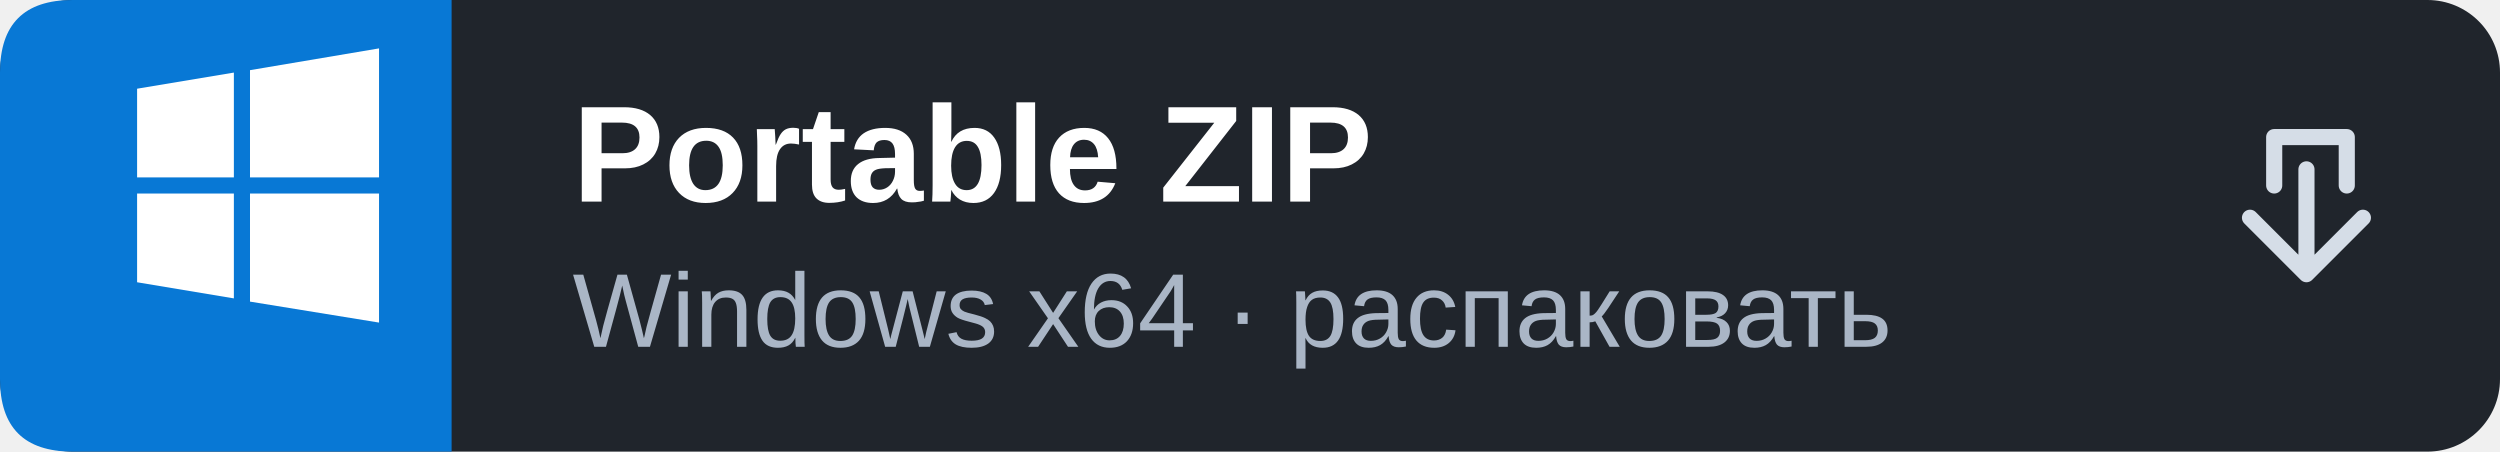
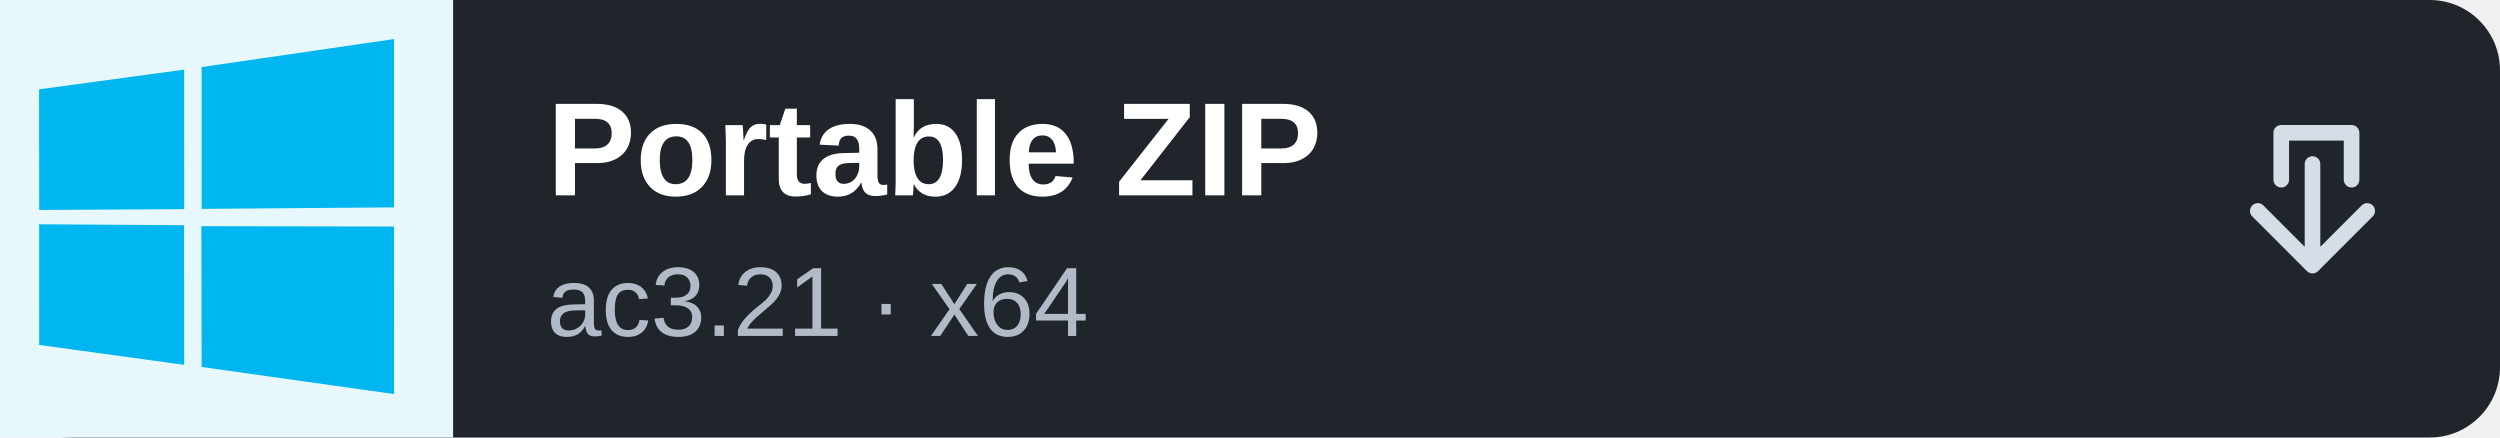
- <svg xmlns="http://www.w3.org/2000/svg" width="310" height="56" viewBox="0 0 310 56" role="img" aria-label="Windows: Portable ZIP">
-   <rect width="310" height="56" rx="9" fill="#20252C" />
-   <path d="M9 0H56V56H9Q0 56 0 47V9Q0 0 9 0Z" fill="#0878D5" />
-   <path d="M17 11 29 9V22H17zM31 8.7 47 6v16H31zM17 24h12v13l-12-2zM31 24h16v16l-16-2.6z" fill="#fff" />
-   <text x="71" y="25" fill="#fff" font-family="Arial, sans-serif" font-size="17" font-weight="700">Portable ZIP</text>
-   <text x="71" y="43" fill="#AAB6C6" font-family="Arial, sans-serif" font-size="13">Windows x64 · распаковать</text>
-   <path d="M282 23v-6h9v6m-12 4 7 7 7-7m-7 7V21" fill="none" stroke="#D5DDE7" stroke-width="2" stroke-linecap="round" stroke-linejoin="round" />
+ <svg xmlns="http://www.w3.org/2000/svg" width="320" height="56" viewBox="0 0 320 56" role="img" aria-label="Windows: Portable ZIP">
+   <rect width="320" height="56" rx="9" fill="#20252c" />
+   <rect width="58" height="56" fill="#e7f8fc" />
+   <g transform="translate(5 5) scale(.355)">
+     <path fill="#00B6F0" d="M128,67.591L127.984,128l-69.358-9.759-0.097-50.763L128,67.591z M58.626,10.091L127.984,0v60.682l-69.358,0.549V10.091z M52.285,67.118l0.041,50.346-52.284-7.166L0.038,66.781L52.285,67.118z M0,18.123l52.31-7.102,0.023,50.301L0.049,61.618L0,18.123z" />
+   </g>
+   <path d="M0 9 Q0 0 9 0 H58 V56 H9 Q0 56 0 47 Z" fill="none" />
+   <text x="70" y="25" font-family="Arial, sans-serif" font-size="17" font-weight="700" fill="#fff">Portable ZIP</text>
+   <text x="70" y="43" font-family="Arial, sans-serif" font-size="12.6" fill="#b1bbc8">ac3.21 · x64</text>
+   <path d="M292 23v-6h9v6m-12 4 7 7 7-7m-7 7V21" fill="none" stroke="#d5dde7" stroke-width="2" stroke-linecap="round" stroke-linejoin="round" />
</svg>
